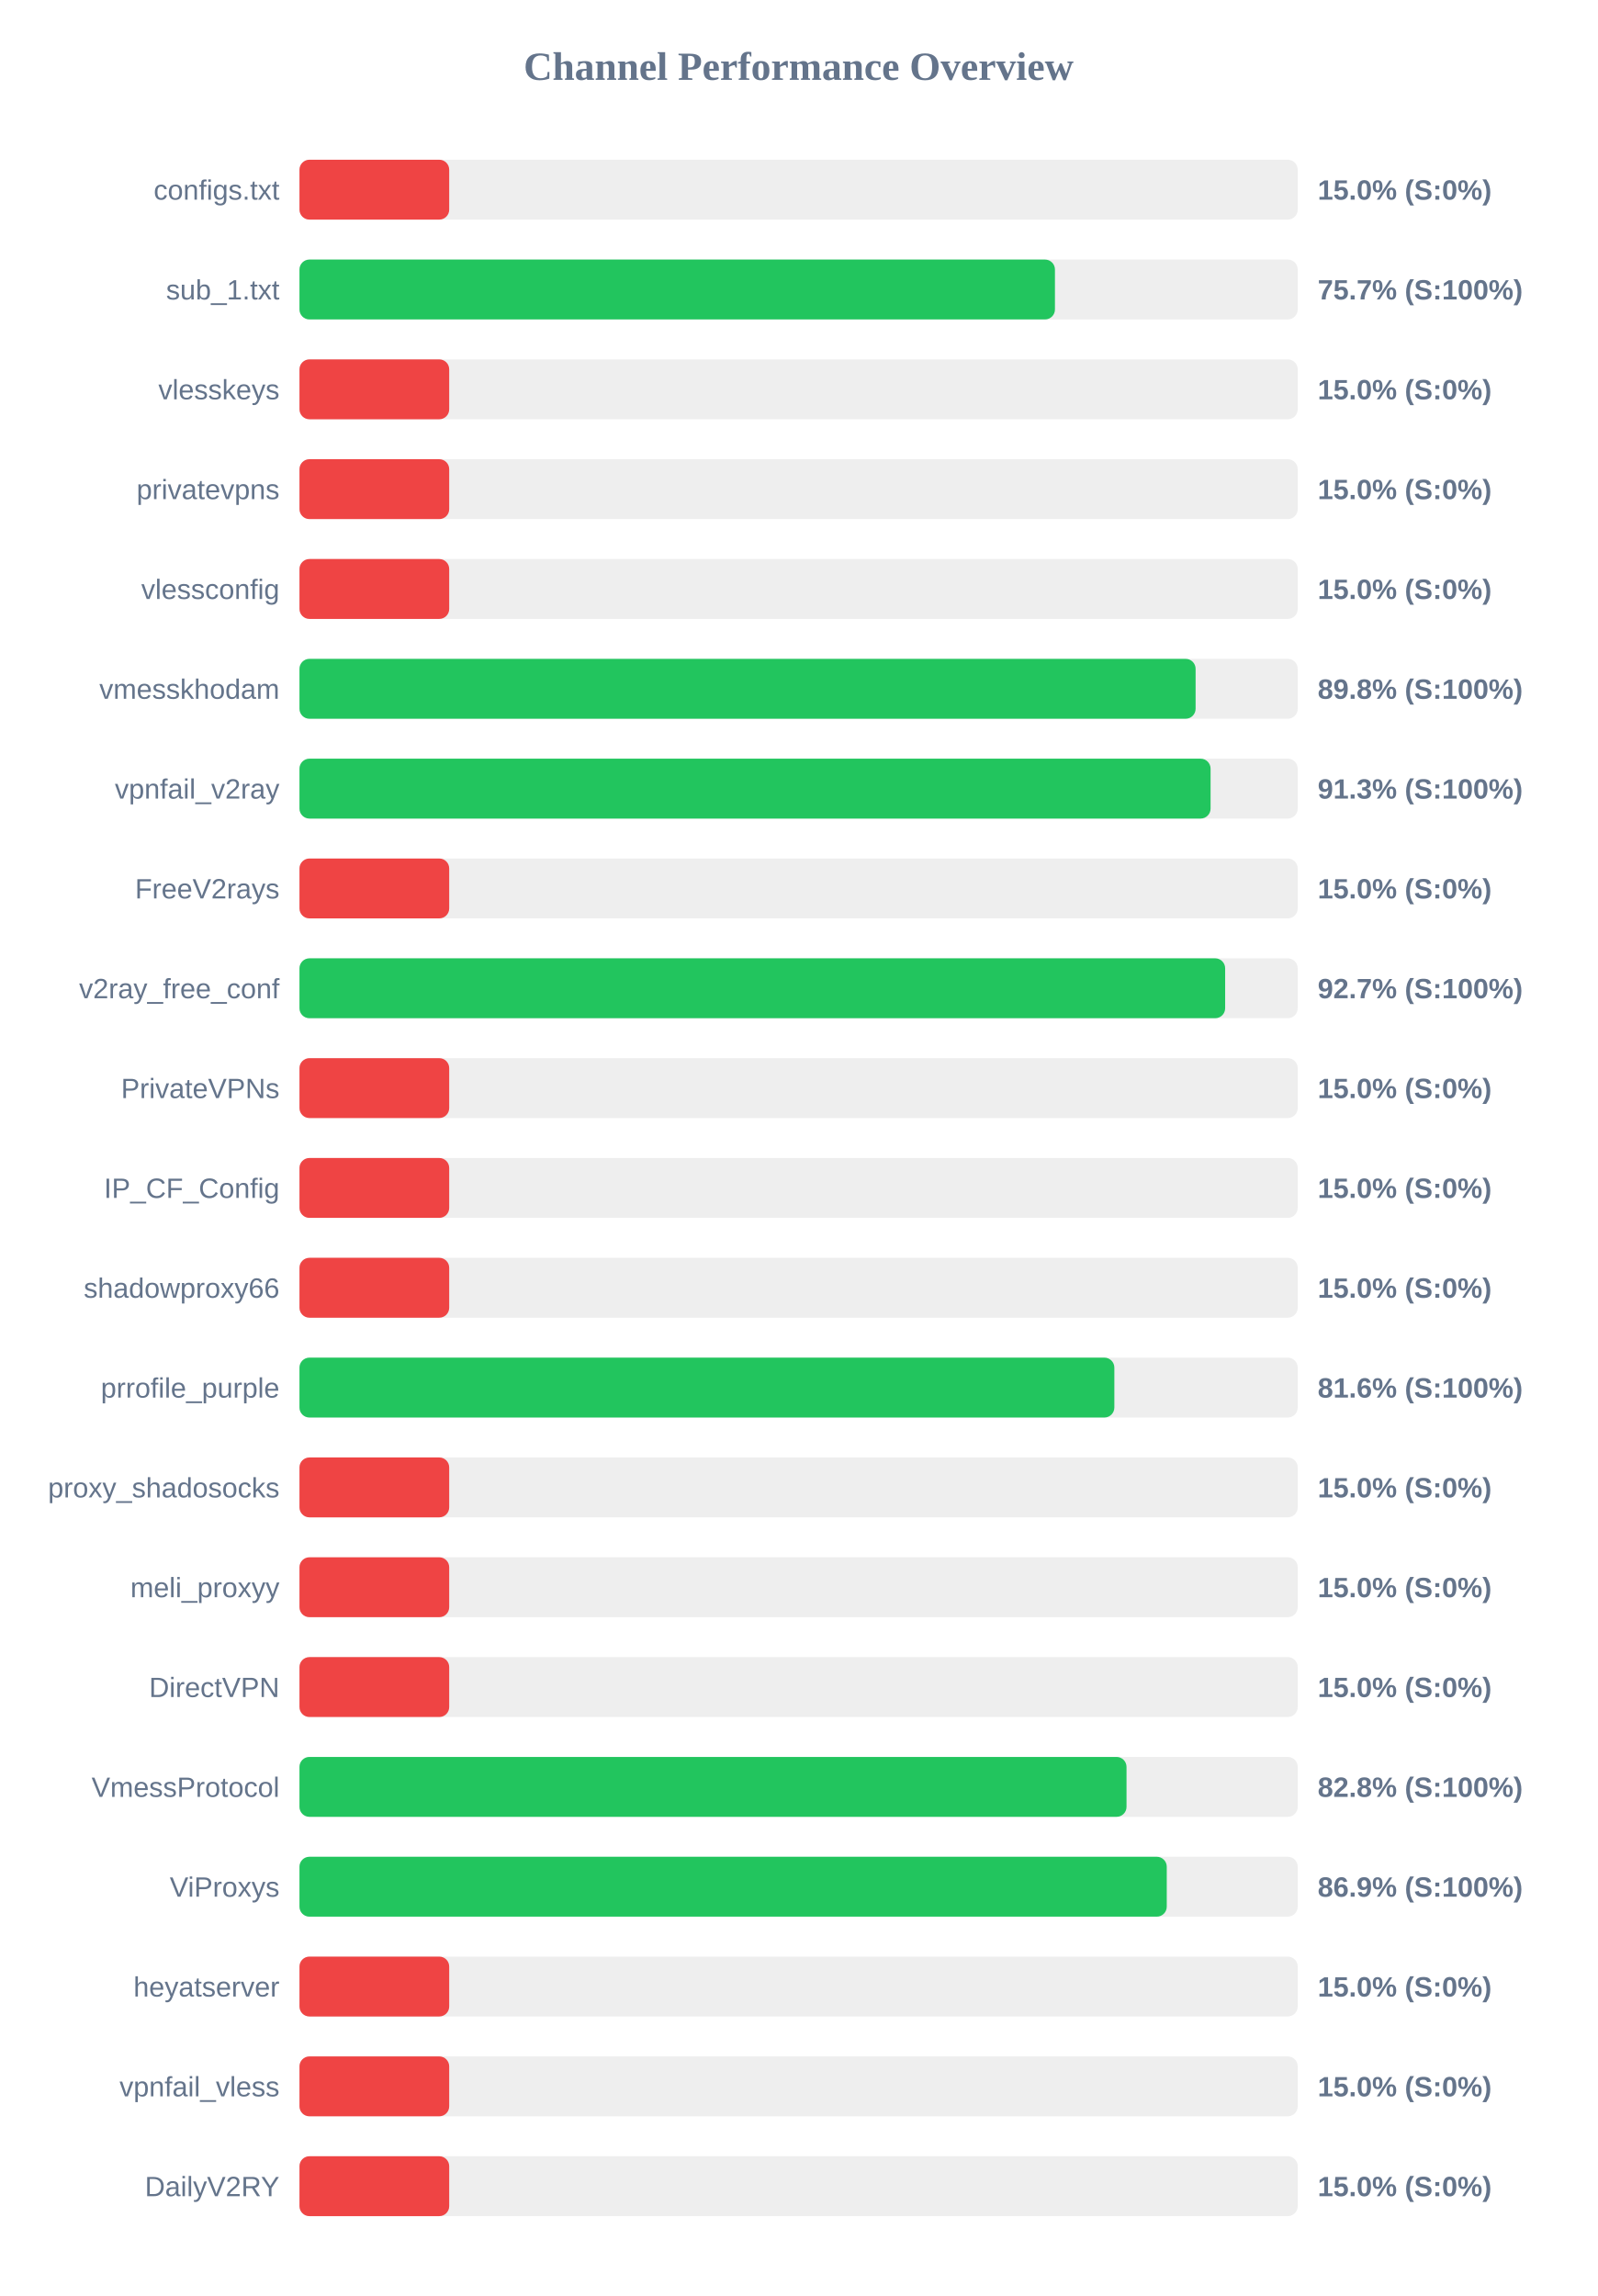
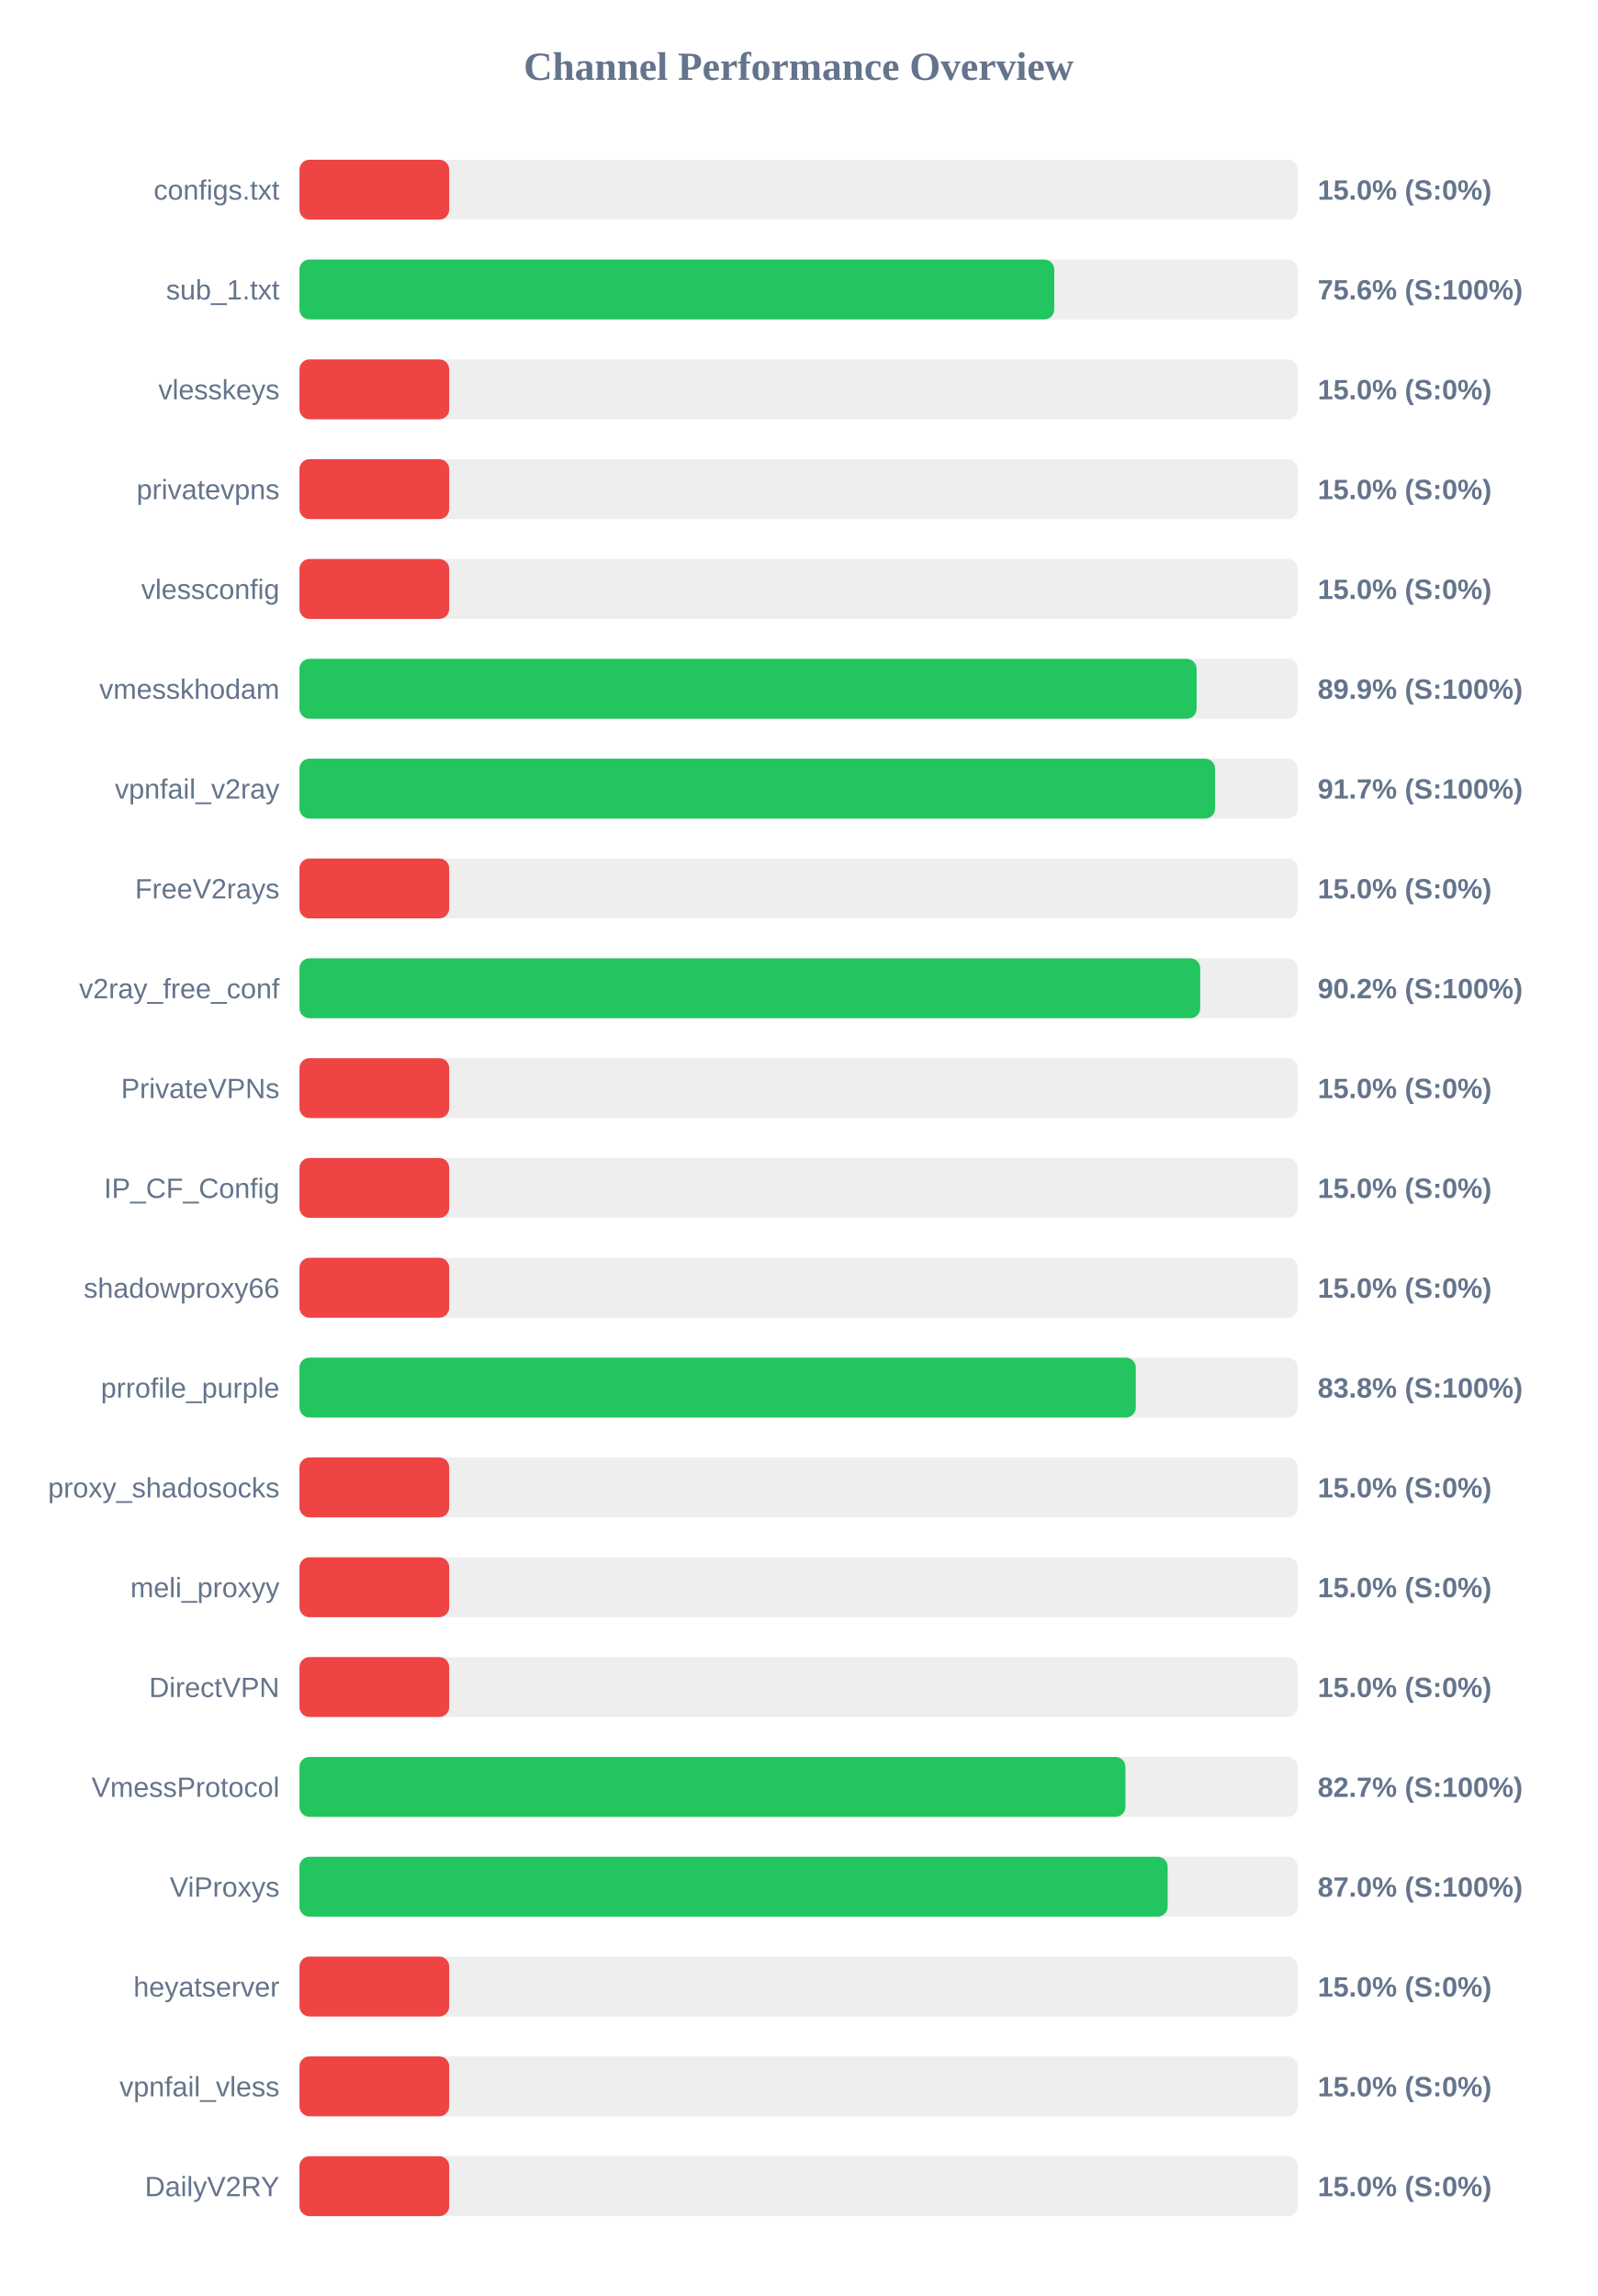
<svg xmlns="http://www.w3.org/2000/svg" width="800" height="1150" version="1.1">
  <style>
        .row { font: 14px Arial; fill: #64748b; }
        .score { font: bold 14px Arial; fill: #64748b; }
    </style>
  <text x="400" y="40" text-anchor="middle" font-size="20px" font-weight="bold" fill="#64748b">Channel Performance Overview</text>
  <rect x="150" y="80" width="500" height="30" fill="#eee" rx="5" />
  <rect x="150" y="80" width="75.0" height="30" fill="#ef4444" rx="5" />
  <text x="140" y="100" text-anchor="end" class="row">configs.txt</text>
  <text x="660" y="100" text-anchor="start" class="score">15.0% (S:0%)</text>
  <rect x="150" y="130" width="500" height="30" fill="#eee" rx="5" />
-   <rect x="150" y="130" width="378.4" height="30" fill="#22c55e" rx="5" />
+   <rect x="150" y="130" width="378.05" height="30" fill="#22c55e" rx="5" />
  <text x="140" y="150" text-anchor="end" class="row">sub_1.txt</text>
-   <text x="660" y="150" text-anchor="start" class="score">75.7% (S:100%)</text>
+   <text x="660" y="150" text-anchor="start" class="score">75.6% (S:100%)</text>
  <rect x="150" y="180" width="500" height="30" fill="#eee" rx="5" />
  <rect x="150" y="180" width="75.0" height="30" fill="#ef4444" rx="5" />
  <text x="140" y="200" text-anchor="end" class="row">vlesskeys</text>
  <text x="660" y="200" text-anchor="start" class="score">15.0% (S:0%)</text>
  <rect x="150" y="230" width="500" height="30" fill="#eee" rx="5" />
  <rect x="150" y="230" width="75.0" height="30" fill="#ef4444" rx="5" />
  <text x="140" y="250" text-anchor="end" class="row">privatevpns</text>
  <text x="660" y="250" text-anchor="start" class="score">15.0% (S:0%)</text>
  <rect x="150" y="280" width="500" height="30" fill="#eee" rx="5" />
  <rect x="150" y="280" width="75.0" height="30" fill="#ef4444" rx="5" />
  <text x="140" y="300" text-anchor="end" class="row">vlessconfig</text>
  <text x="660" y="300" text-anchor="start" class="score">15.0% (S:0%)</text>
  <rect x="150" y="330" width="500" height="30" fill="#eee" rx="5" />
-   <rect x="150" y="330" width="448.85" height="30" fill="#22c55e" rx="5" />
+   <rect x="150" y="330" width="449.35" height="30" fill="#22c55e" rx="5" />
  <text x="140" y="350" text-anchor="end" class="row">vmesskhodam</text>
-   <text x="660" y="350" text-anchor="start" class="score">89.8% (S:100%)</text>
+   <text x="660" y="350" text-anchor="start" class="score">89.9% (S:100%)</text>
  <rect x="150" y="380" width="500" height="30" fill="#eee" rx="5" />
-   <rect x="150" y="380" width="456.35" height="30" fill="#22c55e" rx="5" />
+   <rect x="150" y="380" width="458.6" height="30" fill="#22c55e" rx="5" />
  <text x="140" y="400" text-anchor="end" class="row">vpnfail_v2ray</text>
-   <text x="660" y="400" text-anchor="start" class="score">91.3% (S:100%)</text>
+   <text x="660" y="400" text-anchor="start" class="score">91.7% (S:100%)</text>
  <rect x="150" y="430" width="500" height="30" fill="#eee" rx="5" />
  <rect x="150" y="430" width="75.0" height="30" fill="#ef4444" rx="5" />
  <text x="140" y="450" text-anchor="end" class="row">FreeV2rays</text>
  <text x="660" y="450" text-anchor="start" class="score">15.0% (S:0%)</text>
  <rect x="150" y="480" width="500" height="30" fill="#eee" rx="5" />
-   <rect x="150" y="480" width="463.65" height="30" fill="#22c55e" rx="5" />
+   <rect x="150" y="480" width="451.15" height="30" fill="#22c55e" rx="5" />
  <text x="140" y="500" text-anchor="end" class="row">v2ray_free_conf</text>
-   <text x="660" y="500" text-anchor="start" class="score">92.7% (S:100%)</text>
+   <text x="660" y="500" text-anchor="start" class="score">90.2% (S:100%)</text>
  <rect x="150" y="530" width="500" height="30" fill="#eee" rx="5" />
  <rect x="150" y="530" width="75.0" height="30" fill="#ef4444" rx="5" />
  <text x="140" y="550" text-anchor="end" class="row">PrivateVPNs</text>
  <text x="660" y="550" text-anchor="start" class="score">15.0% (S:0%)</text>
  <rect x="150" y="580" width="500" height="30" fill="#eee" rx="5" />
  <rect x="150" y="580" width="75.0" height="30" fill="#ef4444" rx="5" />
  <text x="140" y="600" text-anchor="end" class="row">IP_CF_Config</text>
  <text x="660" y="600" text-anchor="start" class="score">15.0% (S:0%)</text>
  <rect x="150" y="630" width="500" height="30" fill="#eee" rx="5" />
  <rect x="150" y="630" width="75.0" height="30" fill="#ef4444" rx="5" />
  <text x="140" y="650" text-anchor="end" class="row">shadowproxy66</text>
  <text x="660" y="650" text-anchor="start" class="score">15.0% (S:0%)</text>
  <rect x="150" y="680" width="500" height="30" fill="#eee" rx="5" />
-   <rect x="150" y="680" width="408.15" height="30" fill="#22c55e" rx="5" />
+   <rect x="150" y="680" width="418.9" height="30" fill="#22c55e" rx="5" />
  <text x="140" y="700" text-anchor="end" class="row">prrofile_purple</text>
-   <text x="660" y="700" text-anchor="start" class="score">81.6% (S:100%)</text>
+   <text x="660" y="700" text-anchor="start" class="score">83.8% (S:100%)</text>
  <rect x="150" y="730" width="500" height="30" fill="#eee" rx="5" />
  <rect x="150" y="730" width="75.0" height="30" fill="#ef4444" rx="5" />
  <text x="140" y="750" text-anchor="end" class="row">proxy_shadosocks</text>
  <text x="660" y="750" text-anchor="start" class="score">15.0% (S:0%)</text>
  <rect x="150" y="780" width="500" height="30" fill="#eee" rx="5" />
  <rect x="150" y="780" width="75.0" height="30" fill="#ef4444" rx="5" />
  <text x="140" y="800" text-anchor="end" class="row">meli_proxyy</text>
  <text x="660" y="800" text-anchor="start" class="score">15.0% (S:0%)</text>
  <rect x="150" y="830" width="500" height="30" fill="#eee" rx="5" />
  <rect x="150" y="830" width="75.0" height="30" fill="#ef4444" rx="5" />
  <text x="140" y="850" text-anchor="end" class="row">DirectVPN</text>
  <text x="660" y="850" text-anchor="start" class="score">15.0% (S:0%)</text>
  <rect x="150" y="880" width="500" height="30" fill="#eee" rx="5" />
-   <rect x="150" y="880" width="414.25" height="30" fill="#22c55e" rx="5" />
+   <rect x="150" y="880" width="413.7" height="30" fill="#22c55e" rx="5" />
  <text x="140" y="900" text-anchor="end" class="row">VmessProtocol</text>
-   <text x="660" y="900" text-anchor="start" class="score">82.8% (S:100%)</text>
+   <text x="660" y="900" text-anchor="start" class="score">82.7% (S:100%)</text>
  <rect x="150" y="930" width="500" height="30" fill="#eee" rx="5" />
-   <rect x="150" y="930" width="434.4" height="30" fill="#22c55e" rx="5" />
+   <rect x="150" y="930" width="434.85" height="30" fill="#22c55e" rx="5" />
  <text x="140" y="950" text-anchor="end" class="row">ViProxys</text>
-   <text x="660" y="950" text-anchor="start" class="score">86.9% (S:100%)</text>
+   <text x="660" y="950" text-anchor="start" class="score">87.0% (S:100%)</text>
  <rect x="150" y="980" width="500" height="30" fill="#eee" rx="5" />
  <rect x="150" y="980" width="75.0" height="30" fill="#ef4444" rx="5" />
  <text x="140" y="1000" text-anchor="end" class="row">heyatserver</text>
  <text x="660" y="1000" text-anchor="start" class="score">15.0% (S:0%)</text>
  <rect x="150" y="1030" width="500" height="30" fill="#eee" rx="5" />
  <rect x="150" y="1030" width="75.0" height="30" fill="#ef4444" rx="5" />
  <text x="140" y="1050" text-anchor="end" class="row">vpnfail_vless</text>
  <text x="660" y="1050" text-anchor="start" class="score">15.0% (S:0%)</text>
  <rect x="150" y="1080" width="500" height="30" fill="#eee" rx="5" />
  <rect x="150" y="1080" width="75.0" height="30" fill="#ef4444" rx="5" />
  <text x="140" y="1100" text-anchor="end" class="row">DailyV2RY</text>
  <text x="660" y="1100" text-anchor="start" class="score">15.0% (S:0%)</text>
</svg>
